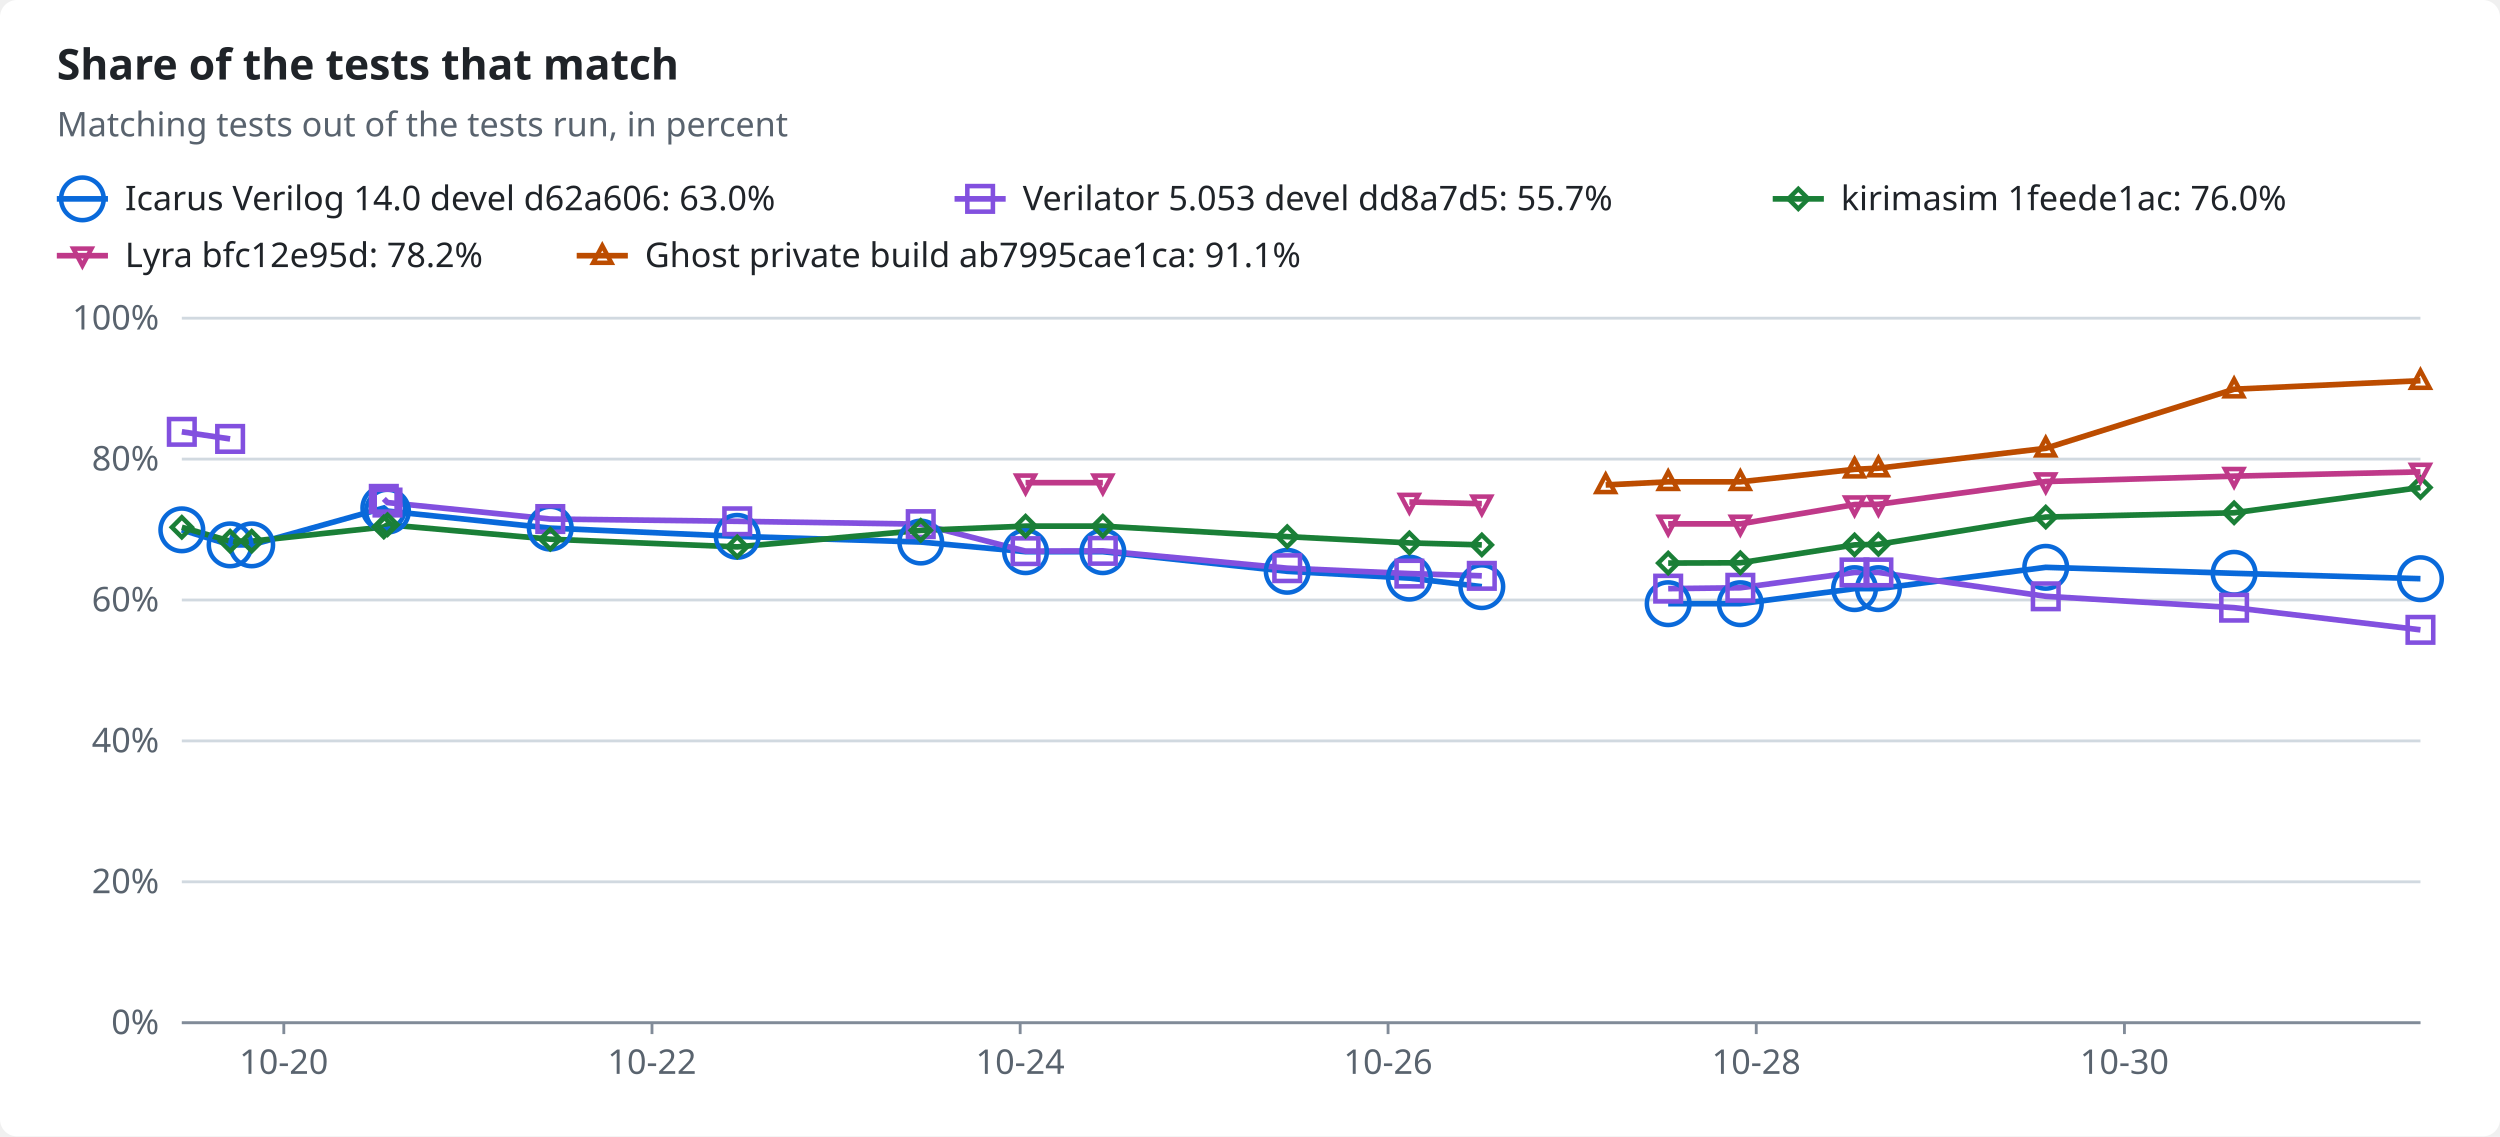
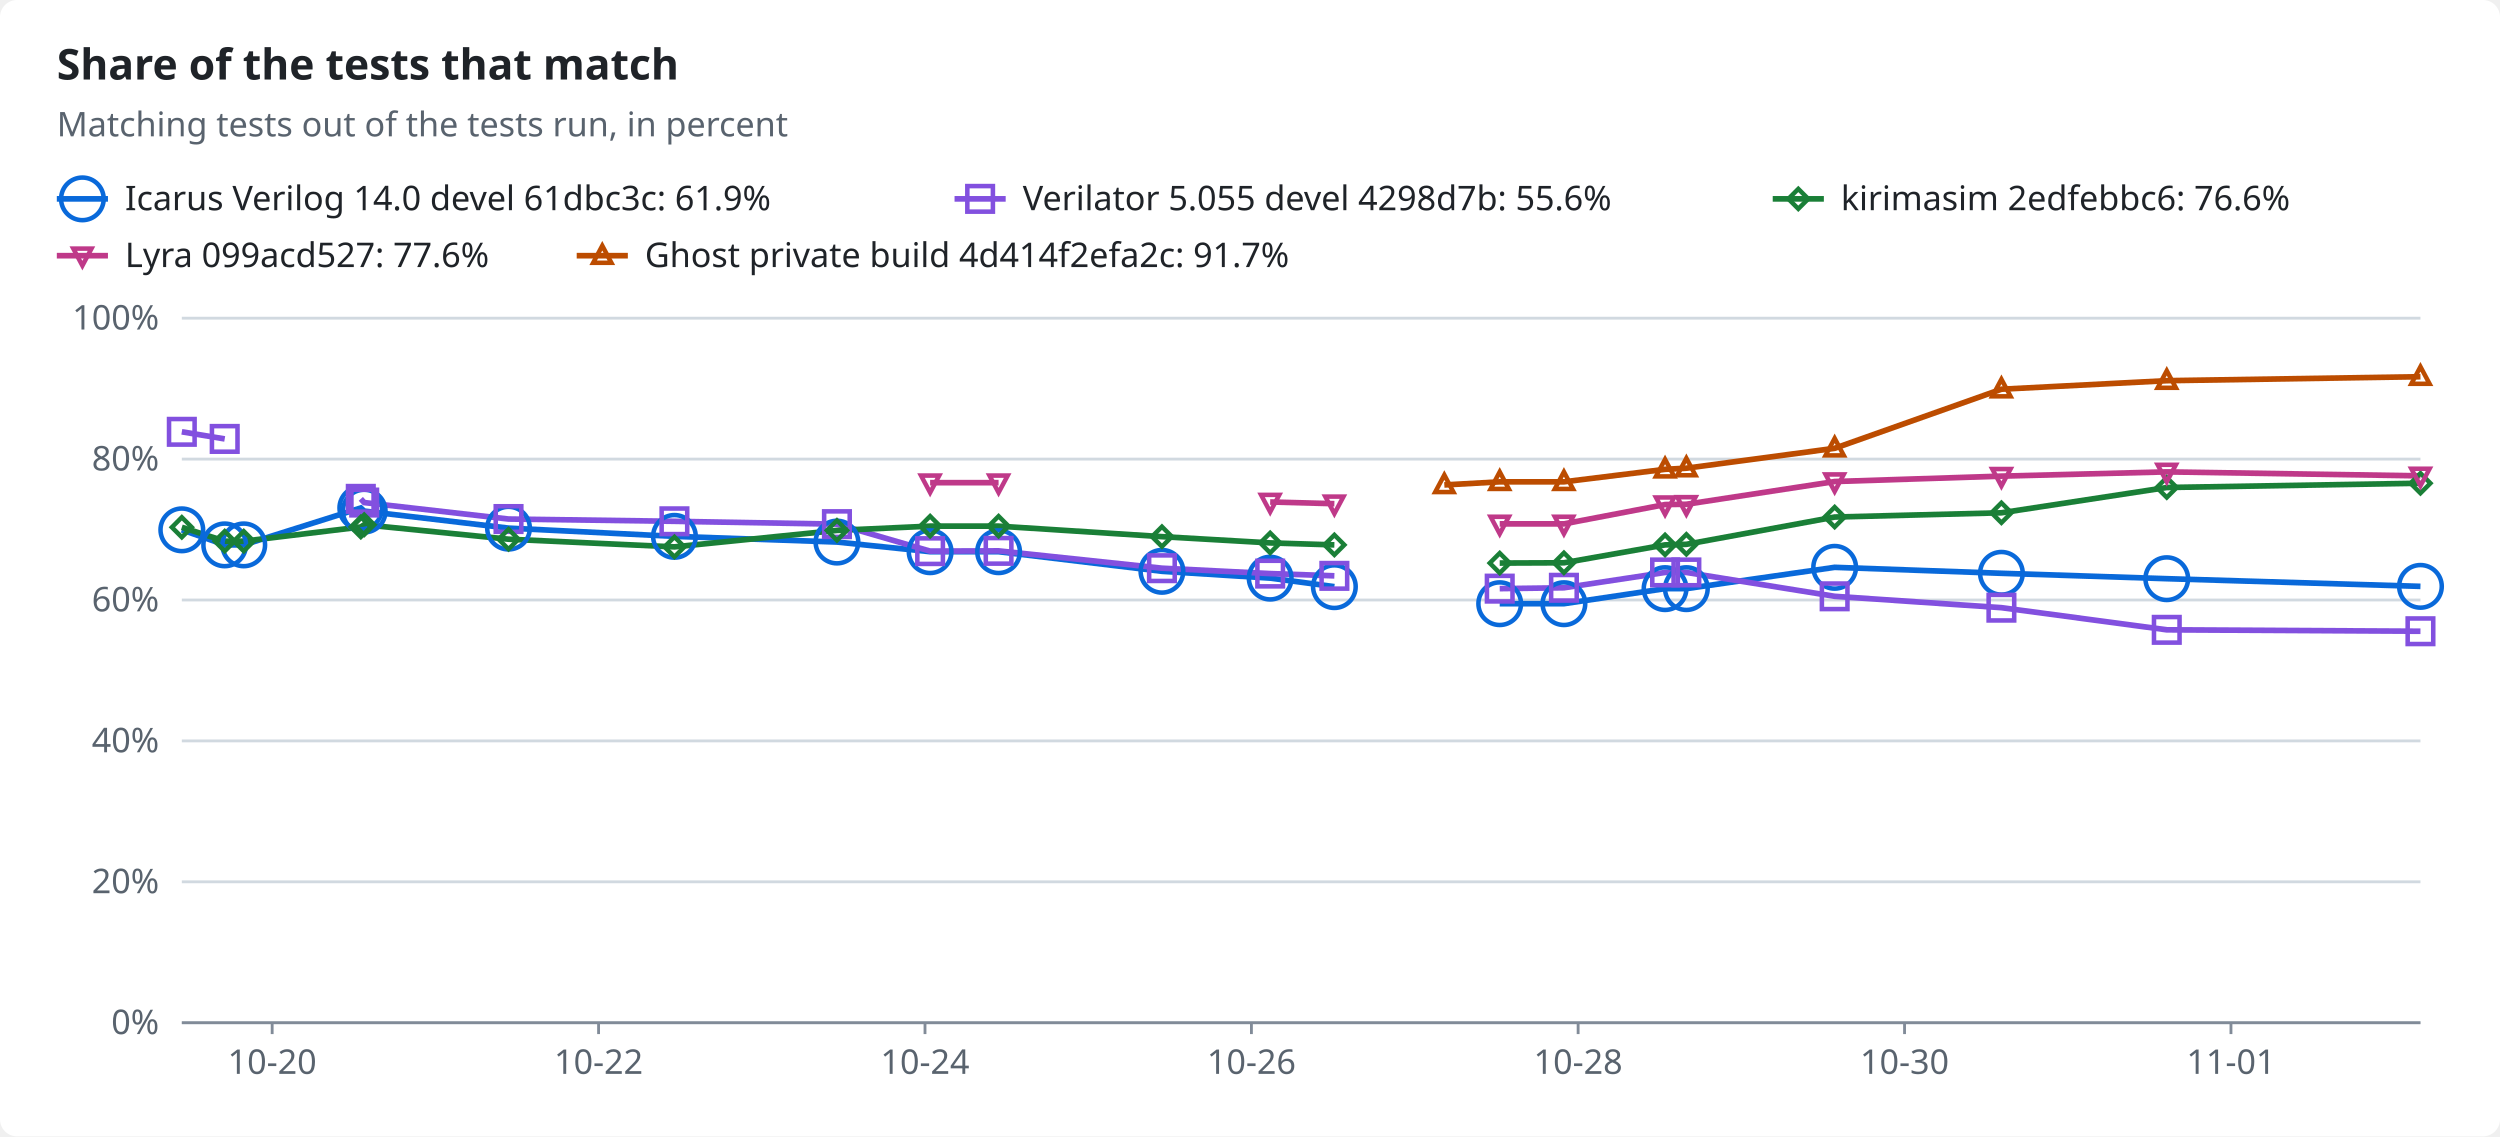
<svg xmlns="http://www.w3.org/2000/svg" width="880" height="400" viewBox="0 0 880 400" role="img">
  <style>text{font-family:-apple-system,BlinkMacSystemFont,"Segoe UI","Noto Sans",Helvetica,Arial,sans-serif;font-size:12px;fill:#1f2328;stroke:none}.bg{fill:#ffffff}.muted{fill:#59636e}.title{font-size:15px;font-weight:600}.grid{stroke:#d1d9e0;stroke-width:1}.axis{stroke:#818b98;stroke-width:1}.line{fill:none;stroke-width:2}.dashed{stroke-dasharray:5 4}.c-total{stroke:#59636e;fill:#59636e}.c-icarus{stroke:#0969da;fill:#0969da}.c-verilator{stroke:#8250df;fill:#8250df}.c-kirimasim{stroke:#1a7f37;fill:#1a7f37}.c-lyra{stroke:#bf3989;fill:#bf3989}.c-ghost{stroke:#bc4c00;fill:#bc4c00}.line{fill:none}.mk{fill:none;stroke-width:1.6}@media (prefers-color-scheme:dark){text{fill:#f0f6fc}.bg{fill:#0d1117}.muted{fill:#9198a1}.grid{stroke:#3d444d}.axis{stroke:#656c76}.c-total{stroke:#9198a1;fill:#9198a1}.c-icarus{stroke:#4493f8;fill:#4493f8}.c-verilator{stroke:#ab7df8;fill:#ab7df8}.c-kirimasim{stroke:#3fb950;fill:#3fb950}.c-lyra{stroke:#db61a2;fill:#db61a2}.c-ghost{stroke:#f0883e;fill:#f0883e}.line{fill:none}.mk{fill:none;stroke-width:1.6}}</style>
  <rect class="bg" width="880" height="400" rx="6" />
  <text x="20.0" y="28.0" class="title" text-anchor="start">Share of the tests that match</text>
  <text x="20.0" y="48.0" class="muted" text-anchor="start">Matching tests out of the tests run, in percent</text>
  <line class="line c-icarus" x1="20" x2="38" y1="70" y2="70" />
  <circle class="mk c-icarus" cx="29.0" cy="70.0" r="7.5" />
-   <text x="44.0" y="74.0" text-anchor="start">Icarus Verilog 14.0 devel d62a606: 63.0%</text>
+   <text x="44.0" y="74.0" text-anchor="start">Icarus Verilog 14.0 devel 61dbc3c: 61.9%</text>
  <line class="line c-verilator" x1="336" x2="354" y1="70" y2="70" />
  <rect class="mk c-verilator" x="340.5" y="65.5" width="9" height="9" />
-   <text x="360.0" y="74.0" text-anchor="start">Verilator 5.053 devel dd8a7d5: 55.7%</text>
+   <text x="360.0" y="74.0" text-anchor="start">Verilator 5.055 devel 4298d7b: 55.6%</text>
  <line class="line c-kirimasim" x1="624" x2="642" y1="70" y2="70" />
  <polygon class="mk c-kirimasim" points="633.0,66.5 636.5,70.0 633.0,73.5 629.5,70.0" />
-   <text x="648.0" y="74.0" text-anchor="start">kirimasim 1feede1ac: 76.0%</text>
+   <text x="648.0" y="74.0" text-anchor="start">kirimasim 2edfebbc6: 76.6%</text>
  <line class="line c-lyra" x1="20" x2="38" y1="90" y2="90" />
  <polygon class="mk c-lyra" points="29.0,93.5 32.2,87.5 25.8,87.5" />
-   <text x="44.0" y="94.0" text-anchor="start">Lyra bfc12e95d: 78.2%</text>
+   <text x="44.0" y="94.0" text-anchor="start">Lyra 099acd527: 77.6%</text>
  <line class="line c-ghost" x1="203" x2="221" y1="90" y2="90" />
  <polygon class="mk c-ghost" points="212.0,86.5 215.2,92.5 208.8,92.5" />
-   <text x="227.0" y="94.0" text-anchor="start">Ghost private build ab7995cae1ca: 91.1%</text>
+   <text x="227.0" y="94.0" text-anchor="start">Ghost private build 4d414f2efa2c: 91.7%</text>
  <line class="grid" x1="64" x2="852" y1="360.0" y2="360.0" />
  <text x="56.0" y="364.0" class="muted" text-anchor="end">0%</text>
  <line class="grid" x1="64" x2="852" y1="310.4" y2="310.4" />
  <text x="56.0" y="314.4" class="muted" text-anchor="end">20%</text>
  <line class="grid" x1="64" x2="852" y1="260.8" y2="260.8" />
  <text x="56.0" y="264.8" class="muted" text-anchor="end">40%</text>
  <line class="grid" x1="64" x2="852" y1="211.2" y2="211.2" />
  <text x="56.0" y="215.2" class="muted" text-anchor="end">60%</text>
  <line class="grid" x1="64" x2="852" y1="161.6" y2="161.6" />
  <text x="56.0" y="165.6" class="muted" text-anchor="end">80%</text>
  <line class="grid" x1="64" x2="852" y1="112.0" y2="112.0" />
  <text x="56.0" y="116.0" class="muted" text-anchor="end">100%</text>
  <line class="axis" x1="64" x2="852" y1="360" y2="360" />
-   <line class="axis" x1="99.9" x2="99.9" y1="360" y2="364" />
-   <text x="99.9" y="378.0" class="muted" text-anchor="middle">10-20</text>
-   <line class="axis" x1="229.5" x2="229.5" y1="360" y2="364" />
-   <text x="229.5" y="378.0" class="muted" text-anchor="middle">10-22</text>
-   <line class="axis" x1="359.1" x2="359.1" y1="360" y2="364" />
-   <text x="359.1" y="378.0" class="muted" text-anchor="middle">10-24</text>
-   <line class="axis" x1="488.6" x2="488.6" y1="360" y2="364" />
-   <text x="488.6" y="378.0" class="muted" text-anchor="middle">10-26</text>
-   <line class="axis" x1="618.2" x2="618.2" y1="360" y2="364" />
-   <text x="618.2" y="378.0" class="muted" text-anchor="middle">10-28</text>
-   <line class="axis" x1="747.8" x2="747.8" y1="360" y2="364" />
-   <text x="747.8" y="378.0" class="muted" text-anchor="middle">10-30</text>
-   <polyline class="line c-icarus" points="64.0,186.5 81.0,191.8 88.6,191.8 135.1,178.8 136.4,179.9 193.7,185.9 259.5,188.8 324.1,190.8 361.0,194.2 388.2,194.2 453.1,201.1 496.1,203.5 521.6,206.5" />
-   <polyline class="line c-icarus" points="587.2,212.5 612.6,212.5 652.8,207.2 661.2,207.2 720.1,199.7 786.4,201.8 852.0,203.7" />
-   <polyline class="line c-verilator" points="64.0,152.0 81.0,154.5" />
-   <polyline class="line c-verilator" points="135.1,175.6 136.4,176.9 193.7,182.7 259.5,183.5 324.1,184.5 361.0,194.0 388.2,193.9 453.1,200.0 496.1,201.9 521.6,202.7" />
-   <polyline class="line c-verilator" points="587.2,207.2 612.6,206.9 652.8,201.5 661.2,201.5 720.1,209.9 786.4,213.9 852.0,221.7" />
-   <polyline class="line c-kirimasim" points="64.0,185.6 81.0,190.5 88.6,190.5 135.1,185.5 136.4,184.7 193.7,189.8 259.5,192.5 324.1,186.7 361.0,185.2 388.2,185.2 453.1,188.9 496.1,191.1 521.6,191.8" />
-   <polyline class="line c-kirimasim" points="587.2,198.2 612.6,198.1 652.8,191.8 661.2,191.6 720.1,182.0 786.4,180.5 852.0,171.6" />
-   <polyline class="line c-lyra" points="361.0,169.9 388.2,169.9" />
-   <polyline class="line c-lyra" points="496.1,176.7 521.6,177.3" />
-   <polyline class="line c-lyra" points="587.2,184.4 612.6,184.4 652.8,177.6 661.2,177.5 720.1,169.5 786.4,167.6 852.0,166.1" />
-   <polyline class="line c-ghost" points="565.2,170.7 587.2,169.6 612.6,169.6 652.8,165.2 661.2,164.8 720.1,157.8 786.4,137.0 852.0,134.0" />
+   <line class="axis" x1="95.8" x2="95.8" y1="360" y2="364" />
+   <text x="95.8" y="378.0" class="muted" text-anchor="middle">10-20</text>
+   <line class="axis" x1="210.7" x2="210.7" y1="360" y2="364" />
+   <text x="210.7" y="378.0" class="muted" text-anchor="middle">10-22</text>
+   <line class="axis" x1="325.6" x2="325.6" y1="360" y2="364" />
+   <text x="325.6" y="378.0" class="muted" text-anchor="middle">10-24</text>
+   <line class="axis" x1="440.5" x2="440.5" y1="360" y2="364" />
+   <text x="440.5" y="378.0" class="muted" text-anchor="middle">10-26</text>
+   <line class="axis" x1="555.5" x2="555.5" y1="360" y2="364" />
+   <text x="555.5" y="378.0" class="muted" text-anchor="middle">10-28</text>
+   <line class="axis" x1="670.4" x2="670.4" y1="360" y2="364" />
+   <text x="670.4" y="378.0" class="muted" text-anchor="middle">10-30</text>
+   <line class="axis" x1="785.3" x2="785.3" y1="360" y2="364" />
+   <text x="785.3" y="378.0" class="muted" text-anchor="middle">11-01</text>
+   <polyline class="line c-icarus" points="64.0,186.5 79.1,191.8 85.8,191.8 127.0,178.8 128.2,179.9 179.0,185.9 237.4,188.8 294.6,190.8 327.4,194.2 351.5,194.2 409.0,201.1 447.1,203.5 469.7,206.5" />
+   <polyline class="line c-icarus" points="527.9,212.5 550.5,212.5 586.1,207.2 593.6,207.2 645.8,199.7 704.5,201.8 762.7,203.7 852.0,206.4" />
+   <polyline class="line c-verilator" points="64.0,152.0 79.1,154.5" />
+   <polyline class="line c-verilator" points="127.0,175.6 128.2,176.9 179.0,182.7 237.4,183.5 294.6,184.5 327.4,194.0 351.5,193.9 409.0,200.0 447.1,201.9 469.7,202.7" />
+   <polyline class="line c-verilator" points="527.9,207.2 550.5,206.9 586.1,201.5 593.6,201.5 645.8,209.9 704.5,213.9 762.7,221.7 852.0,222.2" />
+   <polyline class="line c-kirimasim" points="64.0,185.6 79.1,190.5 85.8,190.5 127.0,185.5 128.2,184.7 179.0,189.8 237.4,192.5 294.6,186.7 327.4,185.2 351.5,185.2 409.0,188.9 447.1,191.1 469.7,191.8" />
+   <polyline class="line c-kirimasim" points="527.9,198.2 550.5,198.1 586.1,191.8 593.6,191.6 645.8,182.0 704.5,180.5 762.7,171.6 852.0,170.1" />
+   <polyline class="line c-lyra" points="327.4,169.9 351.5,169.9" />
+   <polyline class="line c-lyra" points="447.1,176.7 469.7,177.3" />
+   <polyline class="line c-lyra" points="527.9,184.4 550.5,184.4 586.1,177.6 593.6,177.5 645.8,169.5 704.5,167.6 762.7,166.1 852.0,167.5" />
+   <polyline class="line c-ghost" points="508.4,170.7 527.9,169.6 550.5,169.6 586.1,165.2 593.6,164.8 645.8,157.8 704.5,137.0 762.7,134.0 852.0,132.6" />
  <circle class="mk c-icarus" cx="64.0" cy="186.5" r="7.5" />
-   <circle class="mk c-icarus" cx="81.0" cy="191.8" r="7.5" />
-   <circle class="mk c-icarus" cx="88.6" cy="191.8" r="7.5" />
-   <circle class="mk c-icarus" cx="135.1" cy="178.8" r="7.5" />
-   <circle class="mk c-icarus" cx="136.4" cy="179.9" r="7.5" />
-   <circle class="mk c-icarus" cx="193.7" cy="185.9" r="7.5" />
-   <circle class="mk c-icarus" cx="259.5" cy="188.8" r="7.5" />
-   <circle class="mk c-icarus" cx="324.1" cy="190.8" r="7.5" />
-   <circle class="mk c-icarus" cx="361.0" cy="194.2" r="7.5" />
-   <circle class="mk c-icarus" cx="388.2" cy="194.2" r="7.5" />
-   <circle class="mk c-icarus" cx="453.1" cy="201.1" r="7.5" />
-   <circle class="mk c-icarus" cx="496.1" cy="203.5" r="7.5" />
-   <circle class="mk c-icarus" cx="521.6" cy="206.5" r="7.5" />
-   <circle class="mk c-icarus" cx="587.2" cy="212.5" r="7.5" />
-   <circle class="mk c-icarus" cx="612.6" cy="212.5" r="7.5" />
-   <circle class="mk c-icarus" cx="652.8" cy="207.2" r="7.5" />
-   <circle class="mk c-icarus" cx="661.2" cy="207.2" r="7.5" />
-   <circle class="mk c-icarus" cx="720.1" cy="199.7" r="7.5" />
-   <circle class="mk c-icarus" cx="786.4" cy="201.8" r="7.5" />
-   <circle class="mk c-icarus" cx="852.0" cy="203.7" r="7.5" />
+   <circle class="mk c-icarus" cx="79.1" cy="191.8" r="7.5" />
+   <circle class="mk c-icarus" cx="85.8" cy="191.8" r="7.5" />
+   <circle class="mk c-icarus" cx="127.0" cy="178.8" r="7.5" />
+   <circle class="mk c-icarus" cx="128.2" cy="179.9" r="7.5" />
+   <circle class="mk c-icarus" cx="179.0" cy="185.9" r="7.5" />
+   <circle class="mk c-icarus" cx="237.4" cy="188.8" r="7.5" />
+   <circle class="mk c-icarus" cx="294.6" cy="190.8" r="7.5" />
+   <circle class="mk c-icarus" cx="327.4" cy="194.2" r="7.5" />
+   <circle class="mk c-icarus" cx="351.5" cy="194.2" r="7.5" />
+   <circle class="mk c-icarus" cx="409.0" cy="201.1" r="7.5" />
+   <circle class="mk c-icarus" cx="447.1" cy="203.5" r="7.5" />
+   <circle class="mk c-icarus" cx="469.7" cy="206.5" r="7.5" />
+   <circle class="mk c-icarus" cx="527.9" cy="212.5" r="7.5" />
+   <circle class="mk c-icarus" cx="550.5" cy="212.5" r="7.5" />
+   <circle class="mk c-icarus" cx="586.1" cy="207.2" r="7.5" />
+   <circle class="mk c-icarus" cx="593.6" cy="207.2" r="7.5" />
+   <circle class="mk c-icarus" cx="645.8" cy="199.7" r="7.5" />
+   <circle class="mk c-icarus" cx="704.5" cy="201.8" r="7.5" />
+   <circle class="mk c-icarus" cx="762.7" cy="203.7" r="7.5" />
+   <circle class="mk c-icarus" cx="852.0" cy="206.4" r="7.5" />
  <rect class="mk c-verilator" x="59.5" y="147.5" width="9" height="9" />
-   <rect class="mk c-verilator" x="76.5" y="150.0" width="9" height="9" />
-   <rect class="mk c-verilator" x="130.6" y="171.1" width="9" height="9" />
-   <rect class="mk c-verilator" x="131.9" y="172.4" width="9" height="9" />
-   <rect class="mk c-verilator" x="189.2" y="178.2" width="9" height="9" />
-   <rect class="mk c-verilator" x="255.0" y="179.0" width="9" height="9" />
-   <rect class="mk c-verilator" x="319.6" y="180.0" width="9" height="9" />
-   <rect class="mk c-verilator" x="356.5" y="189.5" width="9" height="9" />
-   <rect class="mk c-verilator" x="383.7" y="189.4" width="9" height="9" />
-   <rect class="mk c-verilator" x="448.6" y="195.5" width="9" height="9" />
-   <rect class="mk c-verilator" x="491.6" y="197.4" width="9" height="9" />
-   <rect class="mk c-verilator" x="517.1" y="198.2" width="9" height="9" />
-   <rect class="mk c-verilator" x="582.7" y="202.7" width="9" height="9" />
-   <rect class="mk c-verilator" x="608.1" y="202.4" width="9" height="9" />
-   <rect class="mk c-verilator" x="648.3" y="197.0" width="9" height="9" />
-   <rect class="mk c-verilator" x="656.7" y="197.0" width="9" height="9" />
-   <rect class="mk c-verilator" x="715.6" y="205.4" width="9" height="9" />
-   <rect class="mk c-verilator" x="781.9" y="209.4" width="9" height="9" />
-   <rect class="mk c-verilator" x="847.5" y="217.2" width="9" height="9" />
+   <rect class="mk c-verilator" x="74.6" y="150.0" width="9" height="9" />
+   <rect class="mk c-verilator" x="122.5" y="171.1" width="9" height="9" />
+   <rect class="mk c-verilator" x="123.7" y="172.4" width="9" height="9" />
+   <rect class="mk c-verilator" x="174.5" y="178.2" width="9" height="9" />
+   <rect class="mk c-verilator" x="232.9" y="179.0" width="9" height="9" />
+   <rect class="mk c-verilator" x="290.1" y="180.0" width="9" height="9" />
+   <rect class="mk c-verilator" x="322.9" y="189.5" width="9" height="9" />
+   <rect class="mk c-verilator" x="347.0" y="189.4" width="9" height="9" />
+   <rect class="mk c-verilator" x="404.5" y="195.5" width="9" height="9" />
+   <rect class="mk c-verilator" x="442.6" y="197.4" width="9" height="9" />
+   <rect class="mk c-verilator" x="465.2" y="198.2" width="9" height="9" />
+   <rect class="mk c-verilator" x="523.4" y="202.7" width="9" height="9" />
+   <rect class="mk c-verilator" x="546.0" y="202.4" width="9" height="9" />
+   <rect class="mk c-verilator" x="581.6" y="197.0" width="9" height="9" />
+   <rect class="mk c-verilator" x="589.1" y="197.0" width="9" height="9" />
+   <rect class="mk c-verilator" x="641.3" y="205.4" width="9" height="9" />
+   <rect class="mk c-verilator" x="700.0" y="209.4" width="9" height="9" />
+   <rect class="mk c-verilator" x="758.2" y="217.2" width="9" height="9" />
+   <rect class="mk c-verilator" x="847.5" y="217.7" width="9" height="9" />
  <polygon class="mk c-kirimasim" points="64.0,182.1 67.5,185.6 64.0,189.1 60.5,185.6" />
-   <polygon class="mk c-kirimasim" points="81.0,187.0 84.5,190.5 81.0,194.0 77.5,190.5" />
-   <polygon class="mk c-kirimasim" points="88.6,187.0 92.1,190.5 88.6,194.0 85.1,190.5" />
-   <polygon class="mk c-kirimasim" points="135.1,182.0 138.6,185.5 135.1,189.0 131.6,185.5" />
-   <polygon class="mk c-kirimasim" points="136.4,181.2 139.9,184.7 136.4,188.2 132.9,184.7" />
-   <polygon class="mk c-kirimasim" points="193.7,186.3 197.2,189.8 193.7,193.3 190.2,189.8" />
-   <polygon class="mk c-kirimasim" points="259.5,189.0 263.0,192.5 259.5,196.0 256.0,192.5" />
-   <polygon class="mk c-kirimasim" points="324.1,183.2 327.6,186.7 324.1,190.2 320.6,186.7" />
-   <polygon class="mk c-kirimasim" points="361.0,181.7 364.5,185.2 361.0,188.7 357.5,185.2" />
-   <polygon class="mk c-kirimasim" points="388.2,181.7 391.7,185.2 388.2,188.7 384.7,185.2" />
-   <polygon class="mk c-kirimasim" points="453.1,185.4 456.6,188.9 453.1,192.4 449.6,188.9" />
-   <polygon class="mk c-kirimasim" points="496.1,187.6 499.6,191.1 496.1,194.6 492.6,191.1" />
-   <polygon class="mk c-kirimasim" points="521.6,188.3 525.1,191.8 521.6,195.3 518.1,191.8" />
-   <polygon class="mk c-kirimasim" points="587.2,194.7 590.7,198.2 587.2,201.7 583.7,198.2" />
-   <polygon class="mk c-kirimasim" points="612.6,194.6 616.1,198.1 612.6,201.6 609.1,198.1" />
-   <polygon class="mk c-kirimasim" points="652.8,188.3 656.3,191.8 652.8,195.3 649.3,191.8" />
-   <polygon class="mk c-kirimasim" points="661.2,188.1 664.7,191.6 661.2,195.1 657.7,191.6" />
-   <polygon class="mk c-kirimasim" points="720.1,178.5 723.6,182.0 720.1,185.5 716.6,182.0" />
-   <polygon class="mk c-kirimasim" points="786.4,177.0 789.9,180.5 786.4,184.0 782.9,180.5" />
-   <polygon class="mk c-kirimasim" points="852.0,168.1 855.5,171.6 852.0,175.1 848.5,171.6" />
-   <polygon class="mk c-lyra" points="361.0,173.4 364.2,167.4 357.8,167.4" />
-   <polygon class="mk c-lyra" points="388.2,173.4 391.4,167.4 385.0,167.4" />
-   <polygon class="mk c-lyra" points="496.1,180.2 499.3,174.2 492.9,174.2" />
-   <polygon class="mk c-lyra" points="521.6,180.8 524.8,174.8 518.4,174.8" />
-   <polygon class="mk c-lyra" points="587.2,187.9 590.4,181.9 584.0,181.9" />
-   <polygon class="mk c-lyra" points="612.6,187.9 615.8,181.9 609.4,181.9" />
-   <polygon class="mk c-lyra" points="652.8,181.1 656.0,175.1 649.6,175.1" />
-   <polygon class="mk c-lyra" points="661.2,181.0 664.4,175.0 658.0,175.0" />
-   <polygon class="mk c-lyra" points="720.1,173.0 723.3,167.0 716.9,167.0" />
-   <polygon class="mk c-lyra" points="786.4,171.1 789.6,165.1 783.2,165.1" />
-   <polygon class="mk c-lyra" points="852.0,169.6 855.2,163.6 848.8,163.6" />
-   <polygon class="mk c-ghost" points="565.2,167.2 568.4,173.2 562.0,173.2" />
-   <polygon class="mk c-ghost" points="587.2,166.1 590.4,172.1 584.0,172.1" />
-   <polygon class="mk c-ghost" points="612.6,166.1 615.8,172.1 609.4,172.1" />
-   <polygon class="mk c-ghost" points="652.8,161.7 656.0,167.7 649.6,167.7" />
-   <polygon class="mk c-ghost" points="661.2,161.3 664.4,167.3 658.0,167.3" />
-   <polygon class="mk c-ghost" points="720.1,154.3 723.3,160.3 716.9,160.3" />
-   <polygon class="mk c-ghost" points="786.4,133.5 789.6,139.5 783.2,139.5" />
-   <polygon class="mk c-ghost" points="852.0,130.5 855.2,136.5 848.8,136.5" />
+   <polygon class="mk c-kirimasim" points="79.1,187.0 82.6,190.5 79.1,194.0 75.6,190.5" />
+   <polygon class="mk c-kirimasim" points="85.8,187.0 89.3,190.5 85.8,194.0 82.3,190.5" />
+   <polygon class="mk c-kirimasim" points="127.0,182.0 130.5,185.5 127.0,189.0 123.5,185.5" />
+   <polygon class="mk c-kirimasim" points="128.2,181.2 131.7,184.7 128.2,188.2 124.7,184.7" />
+   <polygon class="mk c-kirimasim" points="179.0,186.3 182.5,189.8 179.0,193.3 175.5,189.8" />
+   <polygon class="mk c-kirimasim" points="237.4,189.0 240.9,192.5 237.4,196.0 233.9,192.5" />
+   <polygon class="mk c-kirimasim" points="294.6,183.2 298.1,186.7 294.6,190.2 291.1,186.7" />
+   <polygon class="mk c-kirimasim" points="327.4,181.7 330.9,185.2 327.4,188.7 323.9,185.2" />
+   <polygon class="mk c-kirimasim" points="351.5,181.7 355.0,185.2 351.5,188.7 348.0,185.2" />
+   <polygon class="mk c-kirimasim" points="409.0,185.4 412.5,188.9 409.0,192.4 405.5,188.9" />
+   <polygon class="mk c-kirimasim" points="447.1,187.6 450.6,191.1 447.1,194.6 443.6,191.1" />
+   <polygon class="mk c-kirimasim" points="469.7,188.3 473.2,191.8 469.7,195.3 466.2,191.8" />
+   <polygon class="mk c-kirimasim" points="527.9,194.7 531.4,198.2 527.9,201.7 524.4,198.2" />
+   <polygon class="mk c-kirimasim" points="550.5,194.6 554.0,198.1 550.5,201.6 547.0,198.1" />
+   <polygon class="mk c-kirimasim" points="586.1,188.3 589.6,191.8 586.1,195.3 582.6,191.8" />
+   <polygon class="mk c-kirimasim" points="593.6,188.1 597.1,191.6 593.6,195.1 590.1,191.6" />
+   <polygon class="mk c-kirimasim" points="645.8,178.5 649.3,182.0 645.8,185.5 642.3,182.0" />
+   <polygon class="mk c-kirimasim" points="704.5,177.0 708.0,180.5 704.5,184.0 701.0,180.5" />
+   <polygon class="mk c-kirimasim" points="762.7,168.1 766.2,171.6 762.7,175.1 759.2,171.6" />
+   <polygon class="mk c-kirimasim" points="852.0,166.6 855.5,170.1 852.0,173.6 848.5,170.1" />
+   <polygon class="mk c-lyra" points="327.4,173.4 330.6,167.4 324.2,167.4" />
+   <polygon class="mk c-lyra" points="351.5,173.4 354.7,167.4 348.3,167.4" />
+   <polygon class="mk c-lyra" points="447.1,180.2 450.3,174.2 443.9,174.2" />
+   <polygon class="mk c-lyra" points="469.7,180.8 472.9,174.8 466.5,174.8" />
+   <polygon class="mk c-lyra" points="527.9,187.9 531.1,181.9 524.7,181.9" />
+   <polygon class="mk c-lyra" points="550.5,187.9 553.7,181.9 547.3,181.9" />
+   <polygon class="mk c-lyra" points="586.1,181.1 589.3,175.1 582.9,175.1" />
+   <polygon class="mk c-lyra" points="593.6,181.0 596.8,175.0 590.4,175.0" />
+   <polygon class="mk c-lyra" points="645.8,173.0 649.0,167.0 642.6,167.0" />
+   <polygon class="mk c-lyra" points="704.5,171.1 707.7,165.1 701.3,165.1" />
+   <polygon class="mk c-lyra" points="762.7,169.6 765.9,163.6 759.5,163.6" />
+   <polygon class="mk c-lyra" points="852.0,171.0 855.2,165.0 848.8,165.0" />
+   <polygon class="mk c-ghost" points="508.4,167.2 511.6,173.2 505.2,173.2" />
+   <polygon class="mk c-ghost" points="527.9,166.1 531.1,172.1 524.7,172.1" />
+   <polygon class="mk c-ghost" points="550.5,166.1 553.7,172.1 547.3,172.1" />
+   <polygon class="mk c-ghost" points="586.1,161.7 589.3,167.7 582.9,167.7" />
+   <polygon class="mk c-ghost" points="593.6,161.3 596.8,167.3 590.4,167.3" />
+   <polygon class="mk c-ghost" points="645.8,154.3 649.0,160.3 642.6,160.3" />
+   <polygon class="mk c-ghost" points="704.5,133.5 707.7,139.5 701.3,139.5" />
+   <polygon class="mk c-ghost" points="762.7,130.5 765.9,136.5 759.5,136.5" />
+   <polygon class="mk c-ghost" points="852.0,129.1 855.2,135.1 848.8,135.1" />
</svg>
